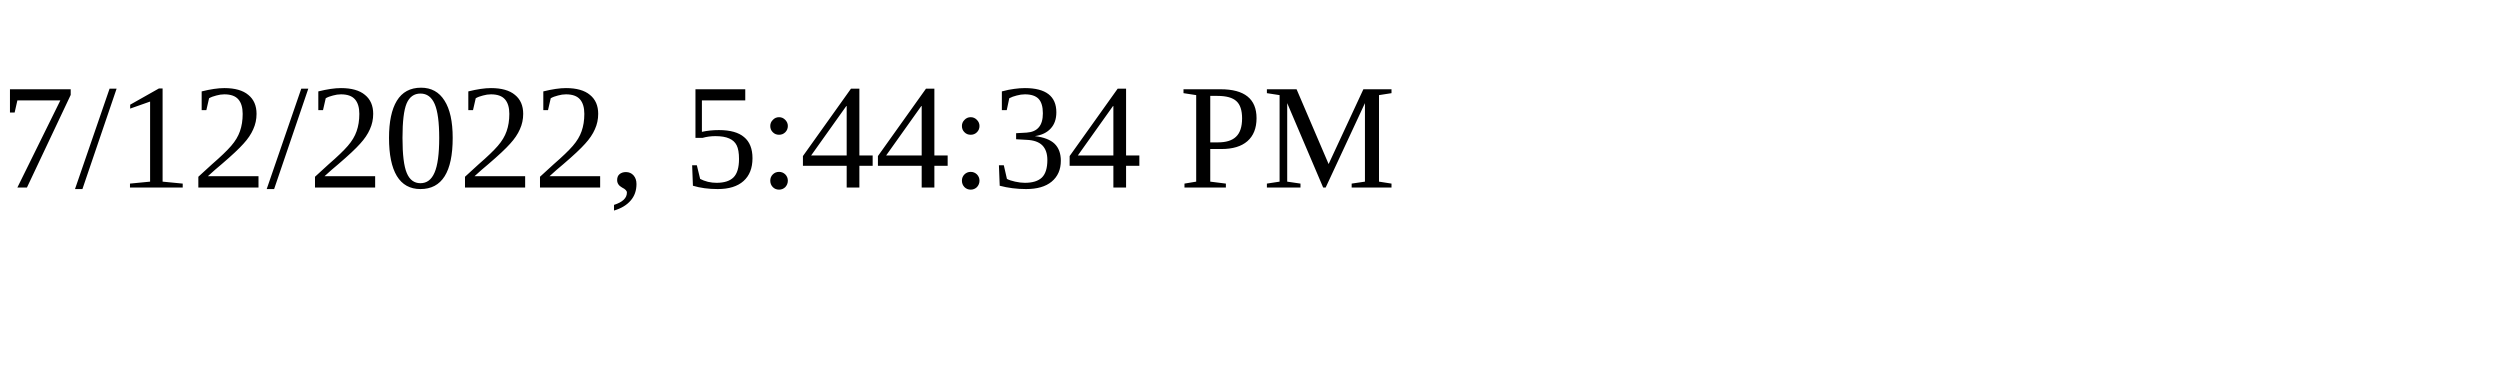
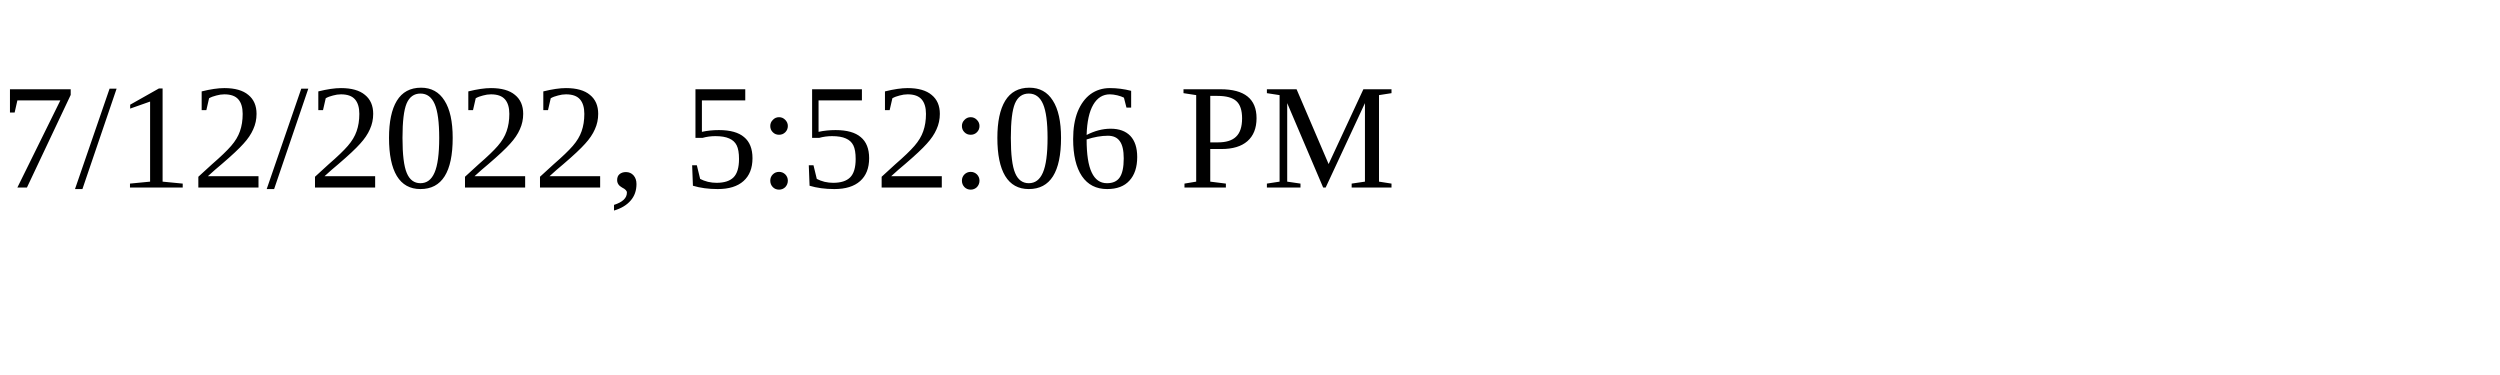
<svg xmlns="http://www.w3.org/2000/svg" height="30" width="200">
-   <text x="0" y="15">7/12/2022, 5:44:34 PM</text>
+   <text x="0" y="15">7/12/2022, 5:52:06 PM</text>
</svg>
